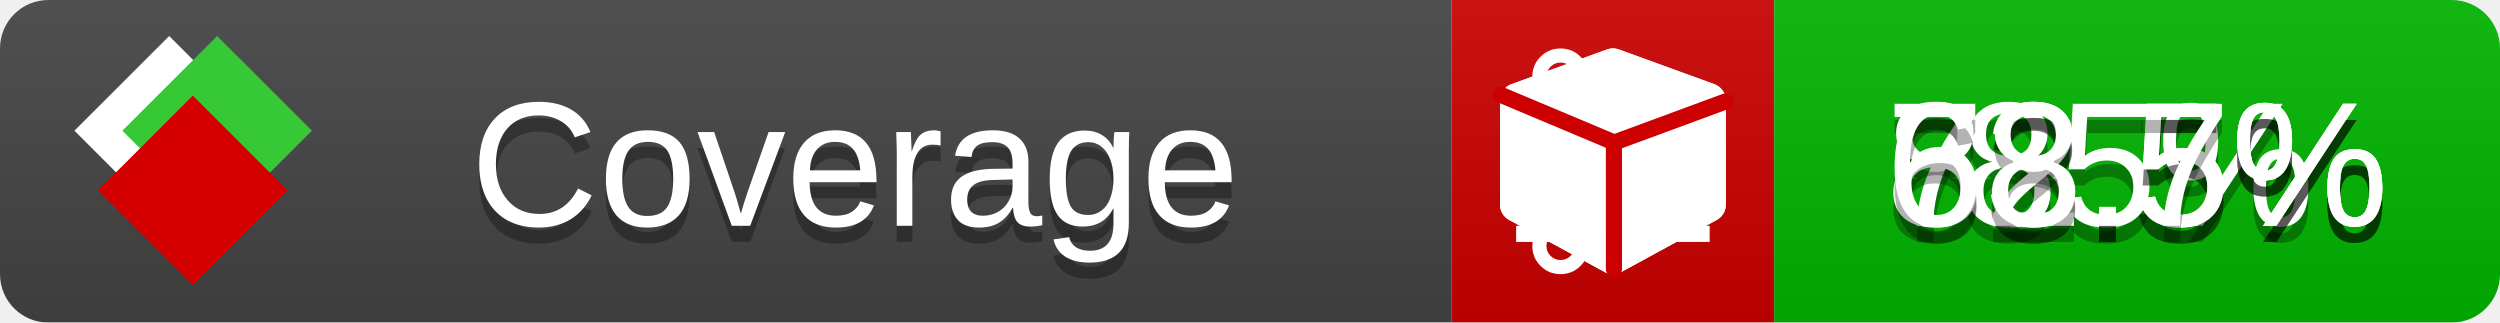
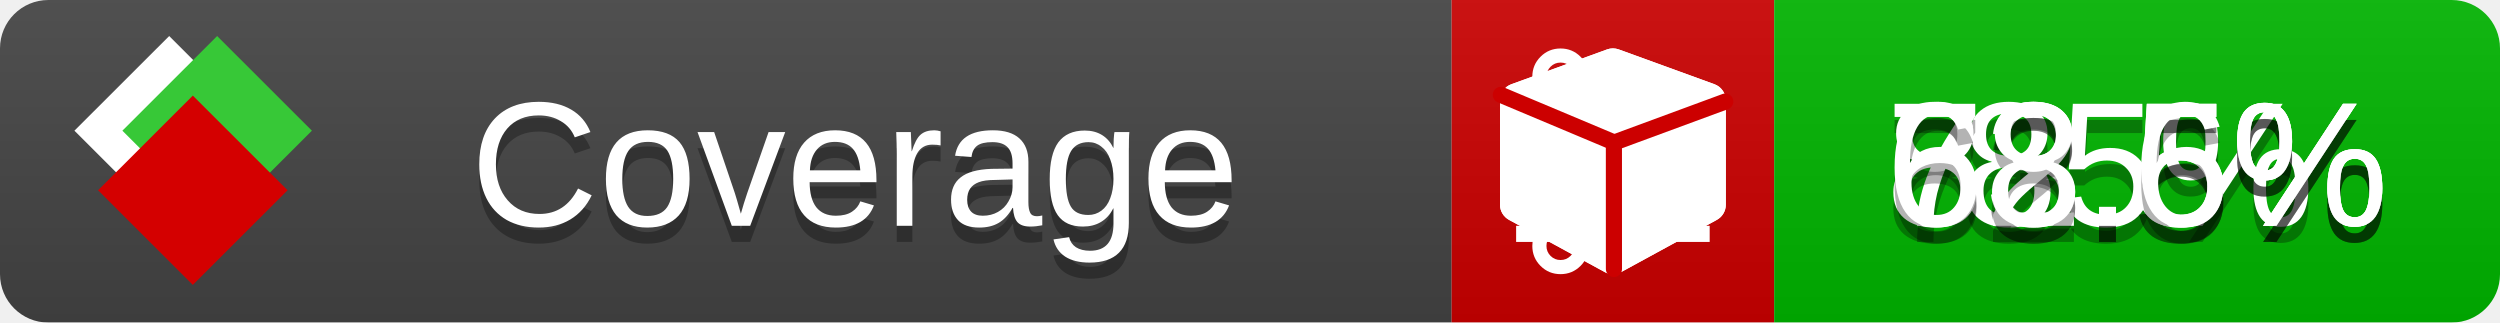
<svg xmlns="http://www.w3.org/2000/svg" xmlns:xlink="http://www.w3.org/1999/xlink" width="155" height="20">
  <style type="text/css">
          
            @keyframes fade1 {
                0% { visibility: visible; opacity: 1; }
               23% { visibility: visible; opacity: 1; }
               25% { visibility: hidden; opacity: 0; }
               48% { visibility: hidden; opacity: 0; }
               50% { visibility: hidden; opacity: 0; }
               73% { visibility: hidden; opacity: 0; }
               75% { visibility: hidden; opacity: 0; }
               98% { visibility: hidden; opacity: 0; }
              100% { visibility: visible; opacity: 1; }
            }
            @keyframes fade2 {
                0% { visibility: hidden; opacity: 0; }
               23% { visibility: hidden; opacity: 0; }
               25% { visibility: visible; opacity: 1; }
               48% { visibility: visible; opacity: 1; }
               50% { visibility: hidden; opacity: 0; }
               73% { visibility: hidden; opacity: 0; }
               75% { visibility: hidden; opacity: 0; }
               98% { visibility: hidden; opacity: 0; }
              100% { visibility: hidden; opacity: 0; }
            }
            @keyframes fade3 {
                0% { visibility: hidden; opacity: 0; }
               23% { visibility: hidden; opacity: 0; }
               25% { visibility: hidden; opacity: 0; }
               48% { visibility: hidden; opacity: 0; }
               50% { visibility: visible; opacity: 1; }
               73% { visibility: visible; opacity: 1; }
               75% { visibility: hidden; opacity: 0; }
               98% { visibility: hidden; opacity: 0; }
              100% { visibility: hidden; opacity: 0; }
            }
            @keyframes fade4 {
                0% { visibility: hidden; opacity: 0; }
               23% { visibility: hidden; opacity: 0; }
               25% { visibility: hidden; opacity: 0; }
               48% { visibility: hidden; opacity: 0; }
               50% { visibility: hidden; opacity: 0; }
               73% { visibility: hidden; opacity: 0; }
               75% { visibility: visible; opacity: 1; }
               98% { visibility: visible; opacity: 1; }
              100% { visibility: hidden; opacity: 0; }
            }
            .linecoverage {
                animation-duration: 15s;
                animation-name: fade1;
                animation-iteration-count: infinite;
            }
            .branchcoverage {
                animation-duration: 15s;
                animation-name: fade2;
                animation-iteration-count: infinite;
            }
            .methodcoverage {
                animation-duration: 15s;
                animation-name: fade3;
                animation-iteration-count: infinite;
            }
            .fullmethodcoverage {
                animation-duration: 15s;
                animation-name: fade4;
                animation-iteration-count: infinite;
            }
          
    </style>
  <defs>
    <linearGradient id="gradient" x2="0" y2="100%">
      <stop offset="0" stop-color="#bbb" stop-opacity=".1" />
      <stop offset="1" stop-opacity=".1" />
    </linearGradient>
    <linearGradient id="c">
      <stop offset="0" stop-color="#d40000" />
      <stop offset="1" stop-color="#ff2a2a" />
    </linearGradient>
    <linearGradient id="a">
      <stop offset="0" stop-color="#e0e0de" />
      <stop offset="1" stop-color="#fff" />
    </linearGradient>
    <linearGradient id="b">
      <stop offset="0" stop-color="#37c837" />
      <stop offset="1" stop-color="#217821" />
    </linearGradient>
    <linearGradient xlink:href="#a" id="e" x1="106.44" x2="69.96" y1="-11.96" y2="-46.84" gradientTransform="matrix(-.8426 -.00045 -.00045 -.8426 -94.27 -75.82)" gradientUnits="userSpaceOnUse" />
    <linearGradient xlink:href="#b" id="f" x1="56.19" x2="77.97" y1="-23.45" y2="10.62" gradientTransform="matrix(.8426 .00045 .00045 .8426 94.27 75.82)" gradientUnits="userSpaceOnUse" />
    <linearGradient xlink:href="#c" id="g" x1="79.98" x2="132.9" y1="10.79" y2="10.79" gradientTransform="matrix(.8426 .00045 .00045 .8426 94.27 75.82)" gradientUnits="userSpaceOnUse" />
    <mask id="mask">
      <rect width="155" height="20" rx="3" fill="#fff" />
    </mask>
    <g id="icon" transform="matrix(.04486 0 0 .04481 -.48 -.63)">
      <rect width="52.92" height="52.92" x="-109.72" y="-27.13" fill="url(#e)" transform="rotate(-135)" />
      <rect width="52.92" height="52.92" x="70.19" y="-39.18" fill="url(#f)" transform="rotate(45)" />
      <rect width="52.92" height="52.92" x="80.05" y="-15.74" fill="url(#g)" transform="rotate(45)" />
    </g>
  </defs>
  <g mask="url(#mask)">
    <rect x="0" y="0" width="90" height="20" fill="#444" />
    <rect x="90" y="0" width="20" height="20" fill="#c00" />
    <rect x="110" y="0" width="45" height="20" fill="#00B600" />
    <rect x="0" y="0" width="155" height="20" fill="url(#gradient)" />
  </g>
  <g>
    <path class="linecoverage" stroke="#fff" d="M94 6.5 h12 M94 10.5 h12 M94 14.5 h12" />
    <path class="branchcoverage" fill="#fff" d="m 97.628,15.247 q 0,-0.364 -0.255,-0.619 -0.255,-0.255 -0.619,-0.255 -0.364,0 -0.619,0.255 -0.255,0.255 -0.255,0.619 0,0.364 0.255,0.619 0.255,0.255 0.619,0.255 0.364,0 0.619,-0.255 0.255,-0.255 0.255,-0.619 z m 0,-10.493 q 0,-0.364 -0.255,-0.619 -0.255,-0.255 -0.619,-0.255 -0.364,0 -0.619,0.255 -0.255,0.255 -0.255,0.619 0,0.364 0.255,0.619 0.255,0.255 0.619,0.255 0.364,0 0.619,-0.255 0.255,-0.255 0.255,-0.619 z m 5.83,1.166 q 0,-0.364 -0.255,-0.619 -0.255,-0.255 -0.619,-0.255 -0.364,0 -0.619,0.255 -0.255,0.255 -0.255,0.619 0,0.364 0.255,0.619 0.255,0.255 0.619,0.255 0.364,0 0.619,-0.255 0.255,-0.255 0.255,-0.619 z m 0.874,0 q 0,0.474 -0.237,0.879 -0.237,0.405 -0.638,0.633 -0.018,2.614 -2.059,3.771 -0.619,0.346 -1.849,0.738 -1.166,0.364 -1.544,0.647 -0.378,0.282 -0.378,0.911 l 0,0.237 q 0.401,0.228 0.638,0.633 0.237,0.405 0.237,0.879 0,0.729 -0.51,1.239 -0.51,0.51 -1.239,0.51 -0.729,0 -1.239,-0.51 -0.51,-0.51 -0.51,-1.239 0,-0.474 0.237,-0.879 0.237,-0.405 0.638,-0.633 l 0,-7.469 q -0.401,-0.228 -0.638,-0.633 -0.237,-0.405 -0.237,-0.879 0,-0.729 0.51,-1.239 0.51,-0.51 1.239,-0.51 0.729,0 1.239,0.51 0.51,0.51 0.51,1.239 0,0.474 -0.237,0.879 -0.237,0.405 -0.638,0.633 l 0,4.527 q 0.492,-0.237 1.403,-0.519 0.501,-0.155 0.797,-0.269 0.296,-0.114 0.642,-0.282 0.346,-0.169 0.537,-0.36 0.191,-0.191 0.369,-0.465 0.178,-0.273 0.255,-0.633 0.077,-0.36 0.077,-0.833 -0.401,-0.228 -0.638,-0.633 -0.237,-0.405 -0.237,-0.879 0,-0.729 0.51,-1.239 0.51,-0.51 1.239,-0.51 0.729,0 1.239,0.51 0.51,0.51 0.51,1.239 z" />
    <path class="methodcoverage" fill="#fff" d="m 100.538,15.629 5.385,-2.936 v -5.351 l -5.385,1.96 z M 100,8.351 105.873,6.214 100,4.077 94.127,6.214 Z m 7,-2.12 v 6.462 q 0,0.294 -0.151,0.547 -0.151,0.252 -0.412,0.395 l -5.923,3.231 q -0.236,0.135 -0.513,0.135 -0.278,0 -0.513,-0.135 l -5.923,-3.231 Q 93.303,13.492 93.151,13.239 93,12.987 93,12.692 v -6.462 q 0,-0.337 0.194,-0.614 0.194,-0.278 0.513,-0.395 l 5.923,-2.154 q 0.185,-0.067 0.37,-0.067 0.185,0 0.37,0.067 l 5.923,2.154 q 0.32,0.118 0.513,0.395 Q 107,5.894 107,6.231 Z" />
    <path class="fullmethodcoverage" fill="#fff" d="m 107,6.231 v 6.462 c 0,0.196 -0.051,0.379 -0.151,0.547 -0.101,0.168 -0.238,0.3 -0.412,0.395 l -5.923,3.231 c -0.157,0.09 -0.328,0.135 -0.513,0.135 -0.185,0 -0.356,-0.045 -0.513,-0.135 l -5.923,-3.231 C 93.39,13.539 93.252,13.407 93.151,13.239 93.05,13.071 93,12.889 93,12.692 v -6.462 c 0,-0.224 0.065,-0.429 0.194,-0.614 0.129,-0.185 0.3,-0.317 0.513,-0.395 l 5.923,-2.154 c 0.123,-0.045 0.247,-0.067 0.37,-0.067 0.123,0 0.247,0.022 0.37,0.067 l 5.923,2.154 c 0.213,0.079 0.384,0.21 0.513,0.395 0.129,0.185 0.194,0.39 0.194,0.614 z" />
    <path class="fullmethodcoverage" style="fill:none;stroke:#cc0000;stroke-width:1;stroke-linecap:round;stroke-dasharray:none;stroke-opacity:1" d="m 100.064,16.677 -0.002,-7.833 6.906,-2.547" />
    <path class="fullmethodcoverage" style="fill:none;stroke:#cc0000;stroke-width:1;stroke-linecap:round;stroke-dasharray:none;stroke-opacity:1" d="M 99.914,8.765 93.052,5.882" />
  </g>
  <g fill="#fff" text-anchor="middle" font-family="Verdana,Arial,Geneva,sans-serif" font-size="11">
    <a xlink:href="https://github.com/danielpalme/ReportGenerator" target="_top">
      <use xlink:href="#icon" transform="translate(3,1) scale(3.5)" />
    </a>
    <text x="53" y="15" fill="#010101" fill-opacity=".3">Coverage</text>
    <text x="53" y="14" fill="#fff">Coverage</text>
    <text class="linecoverage" x="132.5" y="15" fill="#010101" fill-opacity=".3">85%</text>
    <text class="linecoverage" x="132.5" y="14">85%</text>
    <text class="branchcoverage" x="132.5" y="15" fill="#010101" fill-opacity=".3">73.5%</text>
    <text class="branchcoverage" x="132.5" y="14">73.5%</text>
    <text class="methodcoverage" x="132.5" y="15" fill="#010101" fill-opacity=".3">82.5%</text>
    <text class="methodcoverage" x="132.5" y="14">82.5%</text>
-     <text class="fullmethodcoverage" x="132.5" y="15" fill="#010101" fill-opacity=".3">68.7%</text>
-     <text class="fullmethodcoverage" x="132.5" y="14">68.7%</text>
+     <text class="fullmethodcoverage" x="132.5" y="15" fill="#010101" fill-opacity=".3">68.6%</text>
+     <text class="fullmethodcoverage" x="132.5" y="14">68.6%</text>
  </g>
  <g>
    <rect class="linecoverage" x="90" y="0" width="65" height="20" fill-opacity="0" />
    <rect class="branchcoverage" x="90" y="0" width="65" height="20" fill-opacity="0" />
    <rect class="methodcoverage" x="90" y="0" width="65" height="20" fill-opacity="0" />
    <rect class="fullmethodcoverage" x="90" y="0" width="65" height="20" fill-opacity="0" />
  </g>
</svg>
